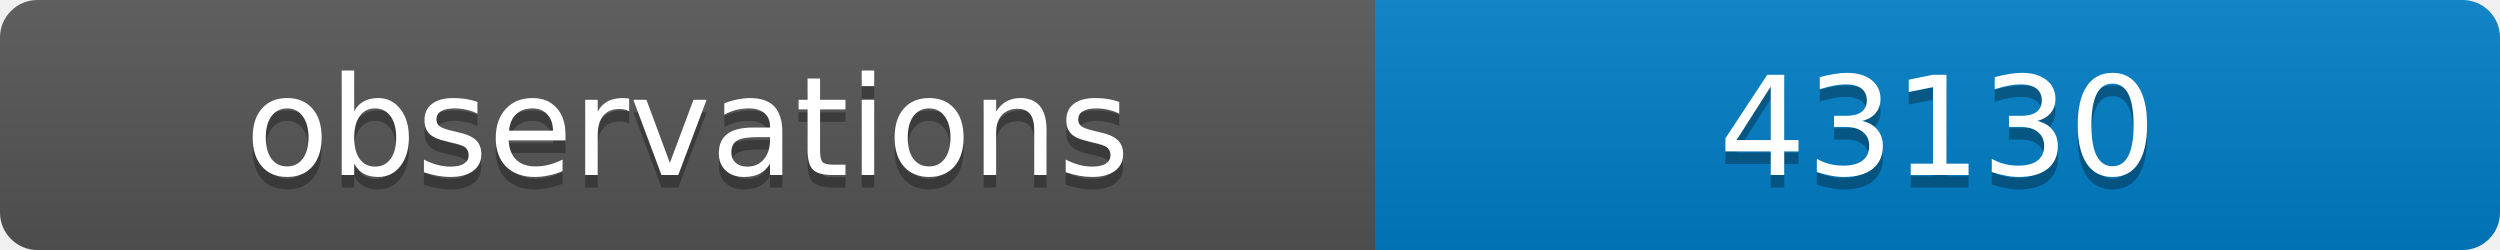
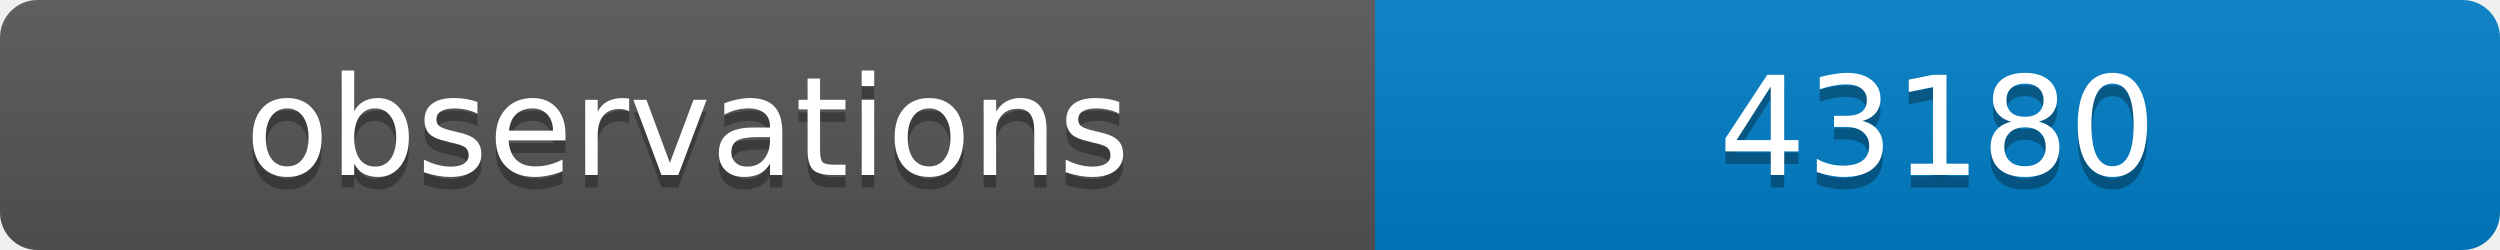
<svg xmlns="http://www.w3.org/2000/svg" width="200" height="20">
  <linearGradient id="b" x2="0" y2="100%">
    <stop offset="0" stop-color="#bbb" stop-opacity=".1" />
    <stop offset="1" stop-opacity=".1" />
  </linearGradient>
  <clipPath id="a">
    <rect width="200" height="20" rx="3" fill="#fff" />
  </clipPath>
  <g clip-path="url(#a)">
    <path fill="#555" d="M0 0h110v20H0z" />
    <path fill="#007ec6" d="M110 0h90v20H110z" />
    <path fill="url(#b)" d="M0 0h200v20H0z" />
  </g>
  <g fill="#fff" text-anchor="middle" font-family="DejaVu Sans,Verdana,Geneva,sans-serif" font-size="11">
    <text x="55" y="15" fill="#010101" fill-opacity=".3">observations</text>
    <text x="55" y="14">observations</text>
-     <text x="155" y="15" fill="#010101" fill-opacity=".3">43130</text>
-     <text x="155" y="14">43130</text>
+     <text x="155" y="15" fill="#010101" fill-opacity=".3">43180</text>
+     <text x="155" y="14">43180</text>
  </g>
</svg>
